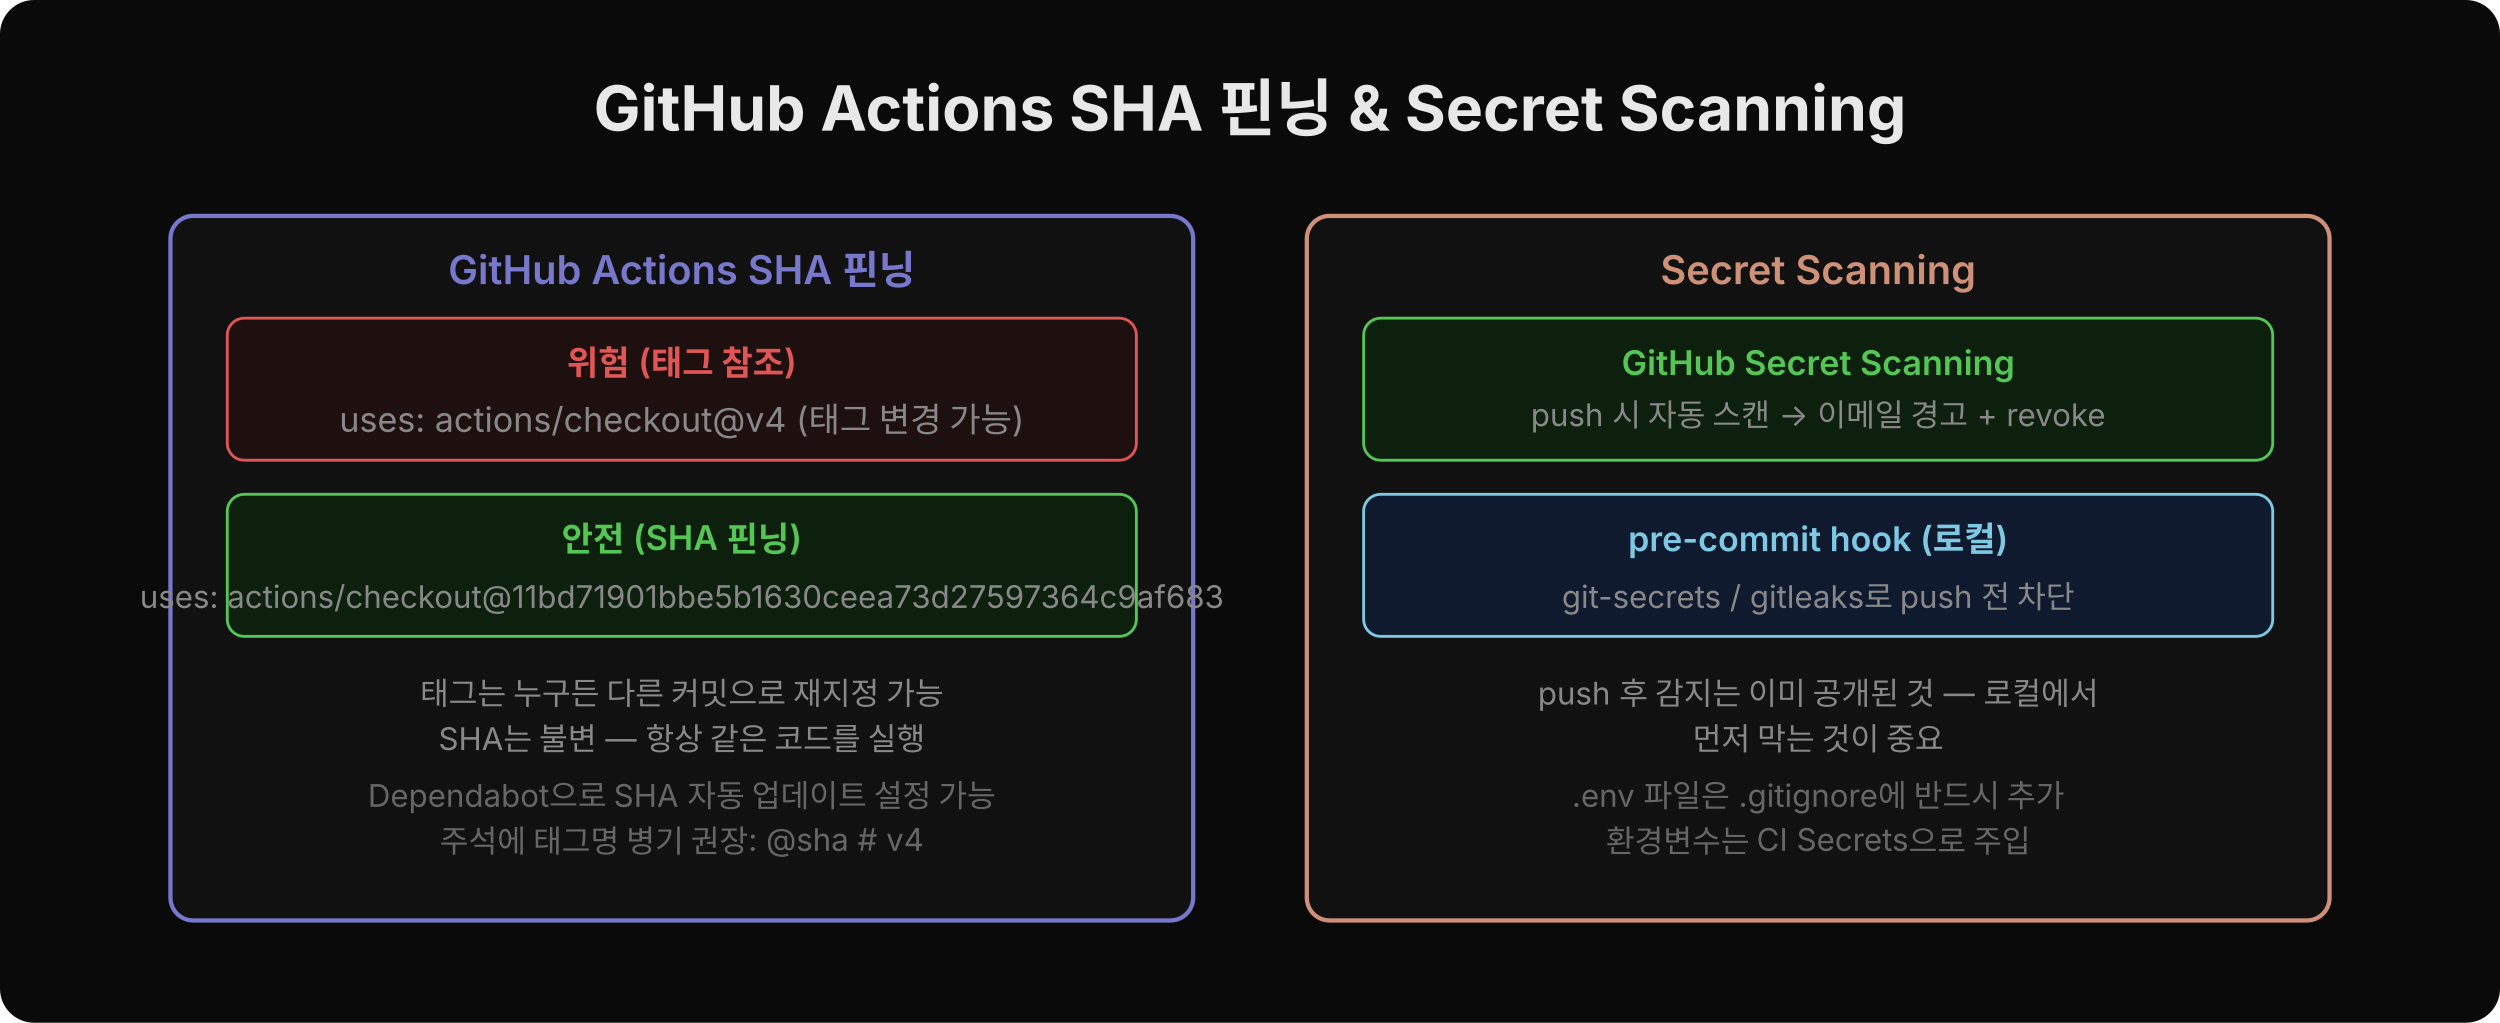
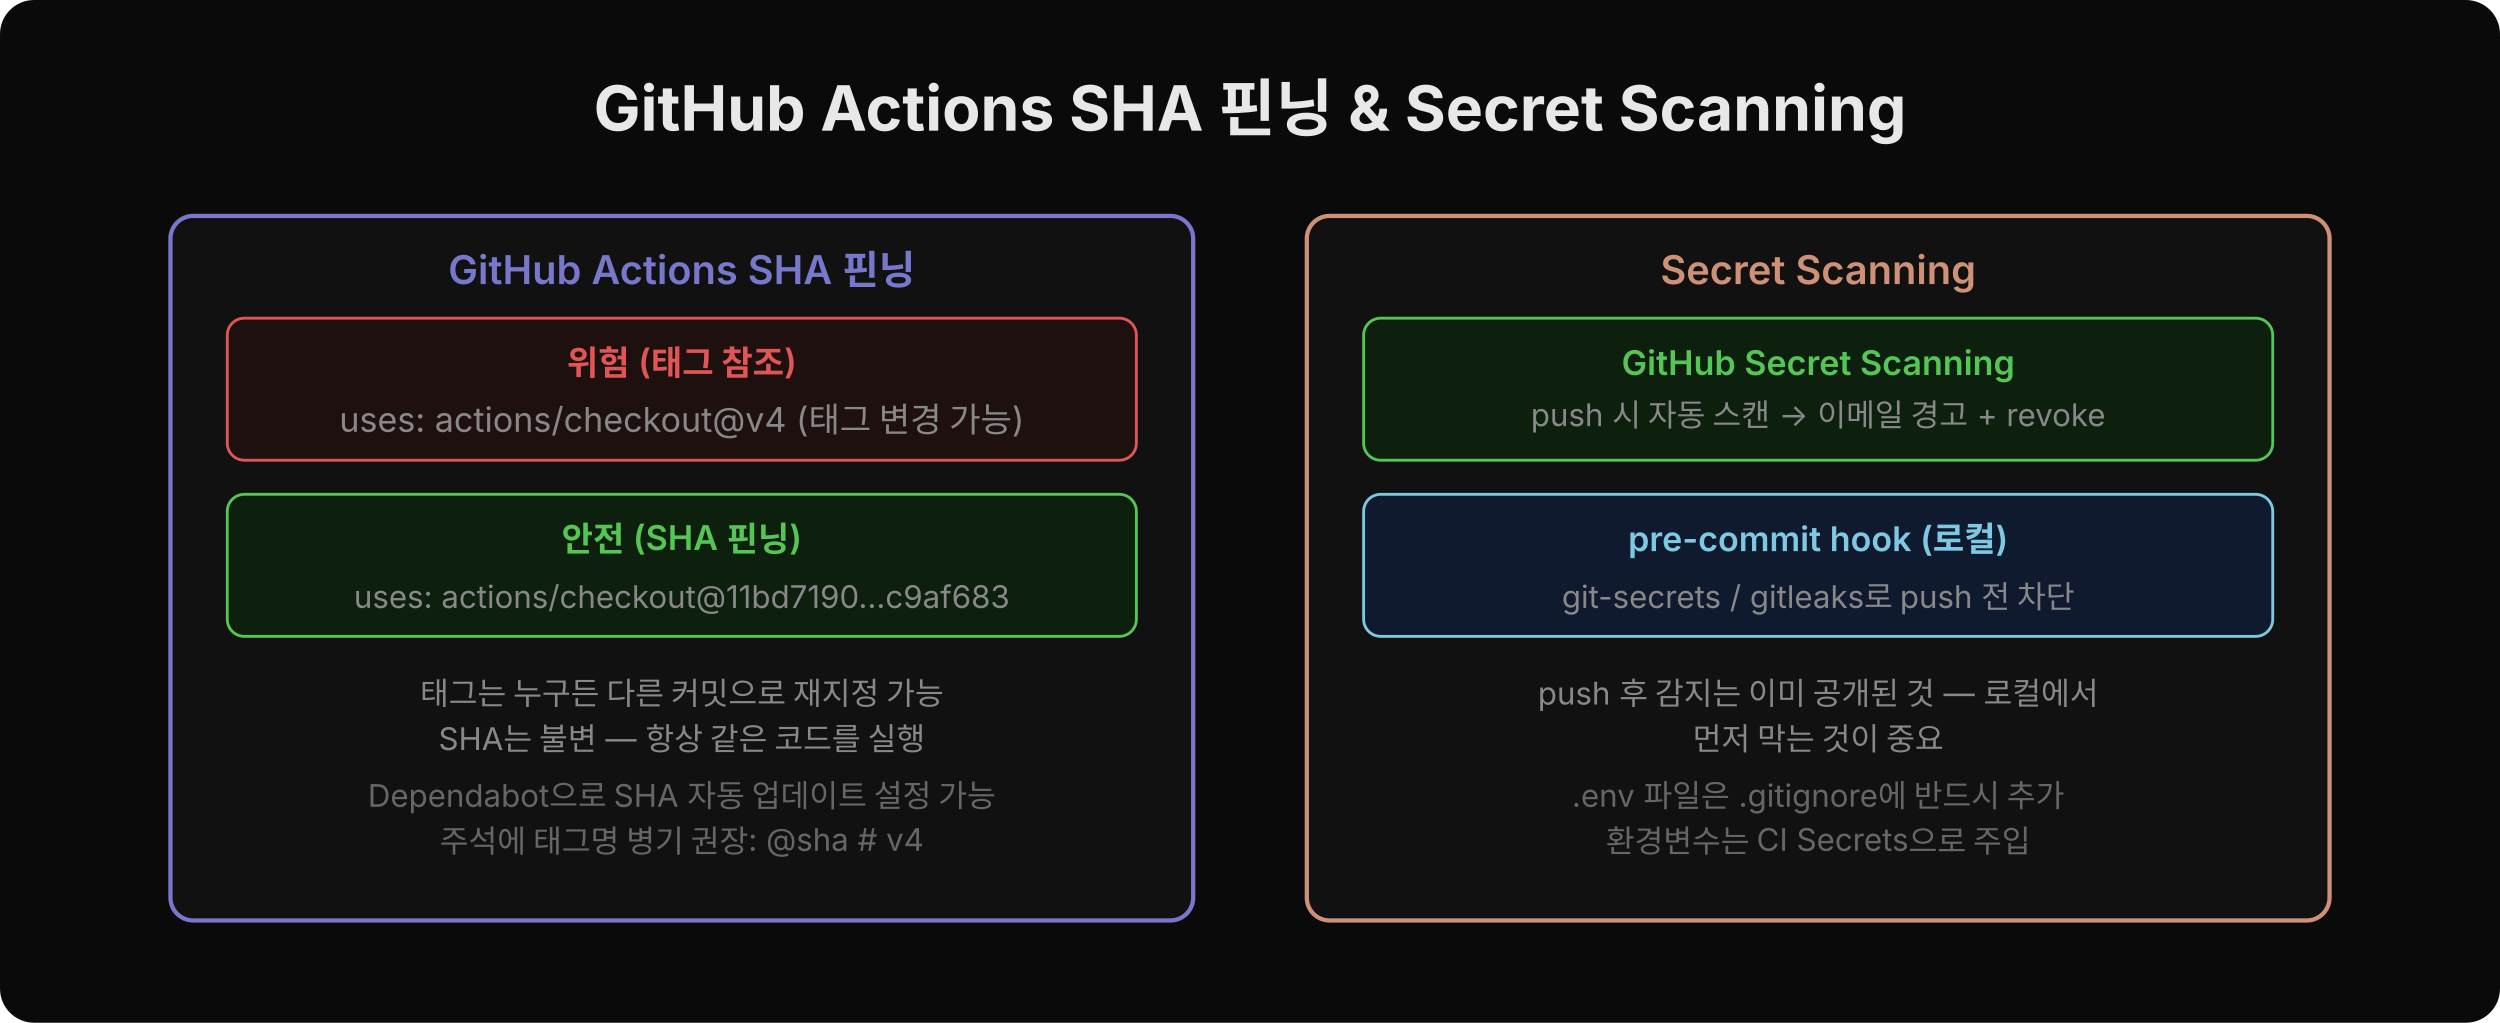
<svg xmlns="http://www.w3.org/2000/svg" width="880" height="360" viewBox="0 0 880 360">
  <rect width="880" height="360" fill="#0a0a0a" rx="12" />
  <text x="440" y="46" text-anchor="middle" font-family="'Wanted Sans Variable','Wanted Sans',-apple-system,sans-serif" font-size="22" font-weight="700" fill="#e8e8e8">GitHub Actions SHA 핀닝 &amp; Secret Scanning</text>
  <rect x="60" y="76" width="360" height="248" rx="8" fill="#111" stroke="#7777cc" stroke-width="1.5" />
  <text x="240" y="100" text-anchor="middle" font-family="'Wanted Sans Variable','Wanted Sans',-apple-system,sans-serif" font-size="14" font-weight="600" fill="#7777cc">GitHub Actions SHA 핀닝</text>
  <rect x="80" y="112" width="320" height="50" rx="6" fill="#1f1010" stroke="#e05555" stroke-width="1" />
  <text x="240" y="132" text-anchor="middle" font-family="'Wanted Sans Variable','Wanted Sans',-apple-system,sans-serif" font-size="12" font-weight="600" fill="#e05555">위험 (태그 참조)</text>
  <text x="240" y="152" text-anchor="middle" font-family="'Wanted Sans Variable','Wanted Sans',-apple-system,sans-serif" font-size="12" fill="#888">uses: actions/checkout@v4 (태그 변경 가능)</text>
  <rect x="80" y="174" width="320" height="50" rx="6" fill="#0d1f0d" stroke="#55c555" stroke-width="1" />
  <text x="240" y="194" text-anchor="middle" font-family="'Wanted Sans Variable','Wanted Sans',-apple-system,sans-serif" font-size="12" font-weight="600" fill="#55c555">안전 (SHA 핀닝)</text>
-   <text x="240" y="214" text-anchor="middle" font-family="'Wanted Sans Variable','Wanted Sans',-apple-system,sans-serif" font-size="11" fill="#888">uses: actions/checkout@11bd71901bbe5b1630ceea73d27597364c9af683</text>
+   <text x="240" y="214" text-anchor="middle" font-family="'Wanted Sans Variable','Wanted Sans',-apple-system,sans-serif" font-size="11" fill="#888">uses: actions/checkout@11bd7190…c9af683</text>
  <text x="240" y="248" text-anchor="middle" font-family="'Wanted Sans Variable','Wanted Sans',-apple-system,sans-serif" font-size="11" fill="#888">태그는 누구든 다른 커밋으로 재지정 가능</text>
  <text x="240" y="264" text-anchor="middle" font-family="'Wanted Sans Variable','Wanted Sans',-apple-system,sans-serif" font-size="11" fill="#888">SHA는 불변 — 항상 같은 코드를 실행</text>
  <text x="240" y="284" text-anchor="middle" font-family="'Wanted Sans Variable','Wanted Sans',-apple-system,sans-serif" font-size="11" fill="#666">Dependabot으로 SHA 자동 업데이트 설정 가능</text>
  <text x="240" y="300" text-anchor="middle" font-family="'Wanted Sans Variable','Wanted Sans',-apple-system,sans-serif" font-size="11" fill="#666">주석에 태그명 병기 권장: @sha # v4</text>
  <rect x="460" y="76" width="360" height="248" rx="8" fill="#111" stroke="#ce9178" stroke-width="1.5" />
  <text x="640" y="100" text-anchor="middle" font-family="'Wanted Sans Variable','Wanted Sans',-apple-system,sans-serif" font-size="14" font-weight="600" fill="#ce9178">Secret Scanning</text>
  <rect x="480" y="112" width="320" height="50" rx="6" fill="#0d1f0d" stroke="#55c555" stroke-width="1" />
  <text x="640" y="132" text-anchor="middle" font-family="'Wanted Sans Variable','Wanted Sans',-apple-system,sans-serif" font-size="12" font-weight="600" fill="#55c555">GitHub Secret Scanning</text>
  <text x="640" y="150" text-anchor="middle" font-family="'Wanted Sans Variable','Wanted Sans',-apple-system,sans-serif" font-size="11" fill="#888">push 시 자동 스캔 → 이메일 경고 + revoke</text>
  <rect x="480" y="174" width="320" height="50" rx="6" fill="#0f1a2e" stroke="#7ec8e3" stroke-width="1" />
  <text x="640" y="194" text-anchor="middle" font-family="'Wanted Sans Variable','Wanted Sans',-apple-system,sans-serif" font-size="12" font-weight="600" fill="#7ec8e3">pre-commit hook (로컬)</text>
  <text x="640" y="214" text-anchor="middle" font-family="'Wanted Sans Variable','Wanted Sans',-apple-system,sans-serif" font-size="11" fill="#888">git-secrets / gitleaks로 push 전 차단</text>
  <text x="640" y="248" text-anchor="middle" font-family="'Wanted Sans Variable','Wanted Sans',-apple-system,sans-serif" font-size="11" fill="#888">push 후 감지는 이미 공개된 것 — 로컬에서</text>
  <text x="640" y="264" text-anchor="middle" font-family="'Wanted Sans Variable','Wanted Sans',-apple-system,sans-serif" font-size="11" fill="#888">먼저 막는 것이 중요</text>
  <text x="640" y="284" text-anchor="middle" font-family="'Wanted Sans Variable','Wanted Sans',-apple-system,sans-serif" font-size="11" fill="#666">.env 파일은 .gitignore에 반드시 추가</text>
  <text x="640" y="300" text-anchor="middle" font-family="'Wanted Sans Variable','Wanted Sans',-apple-system,sans-serif" font-size="11" fill="#666">환경변수는 CI Secrets으로 주입</text>
</svg>
